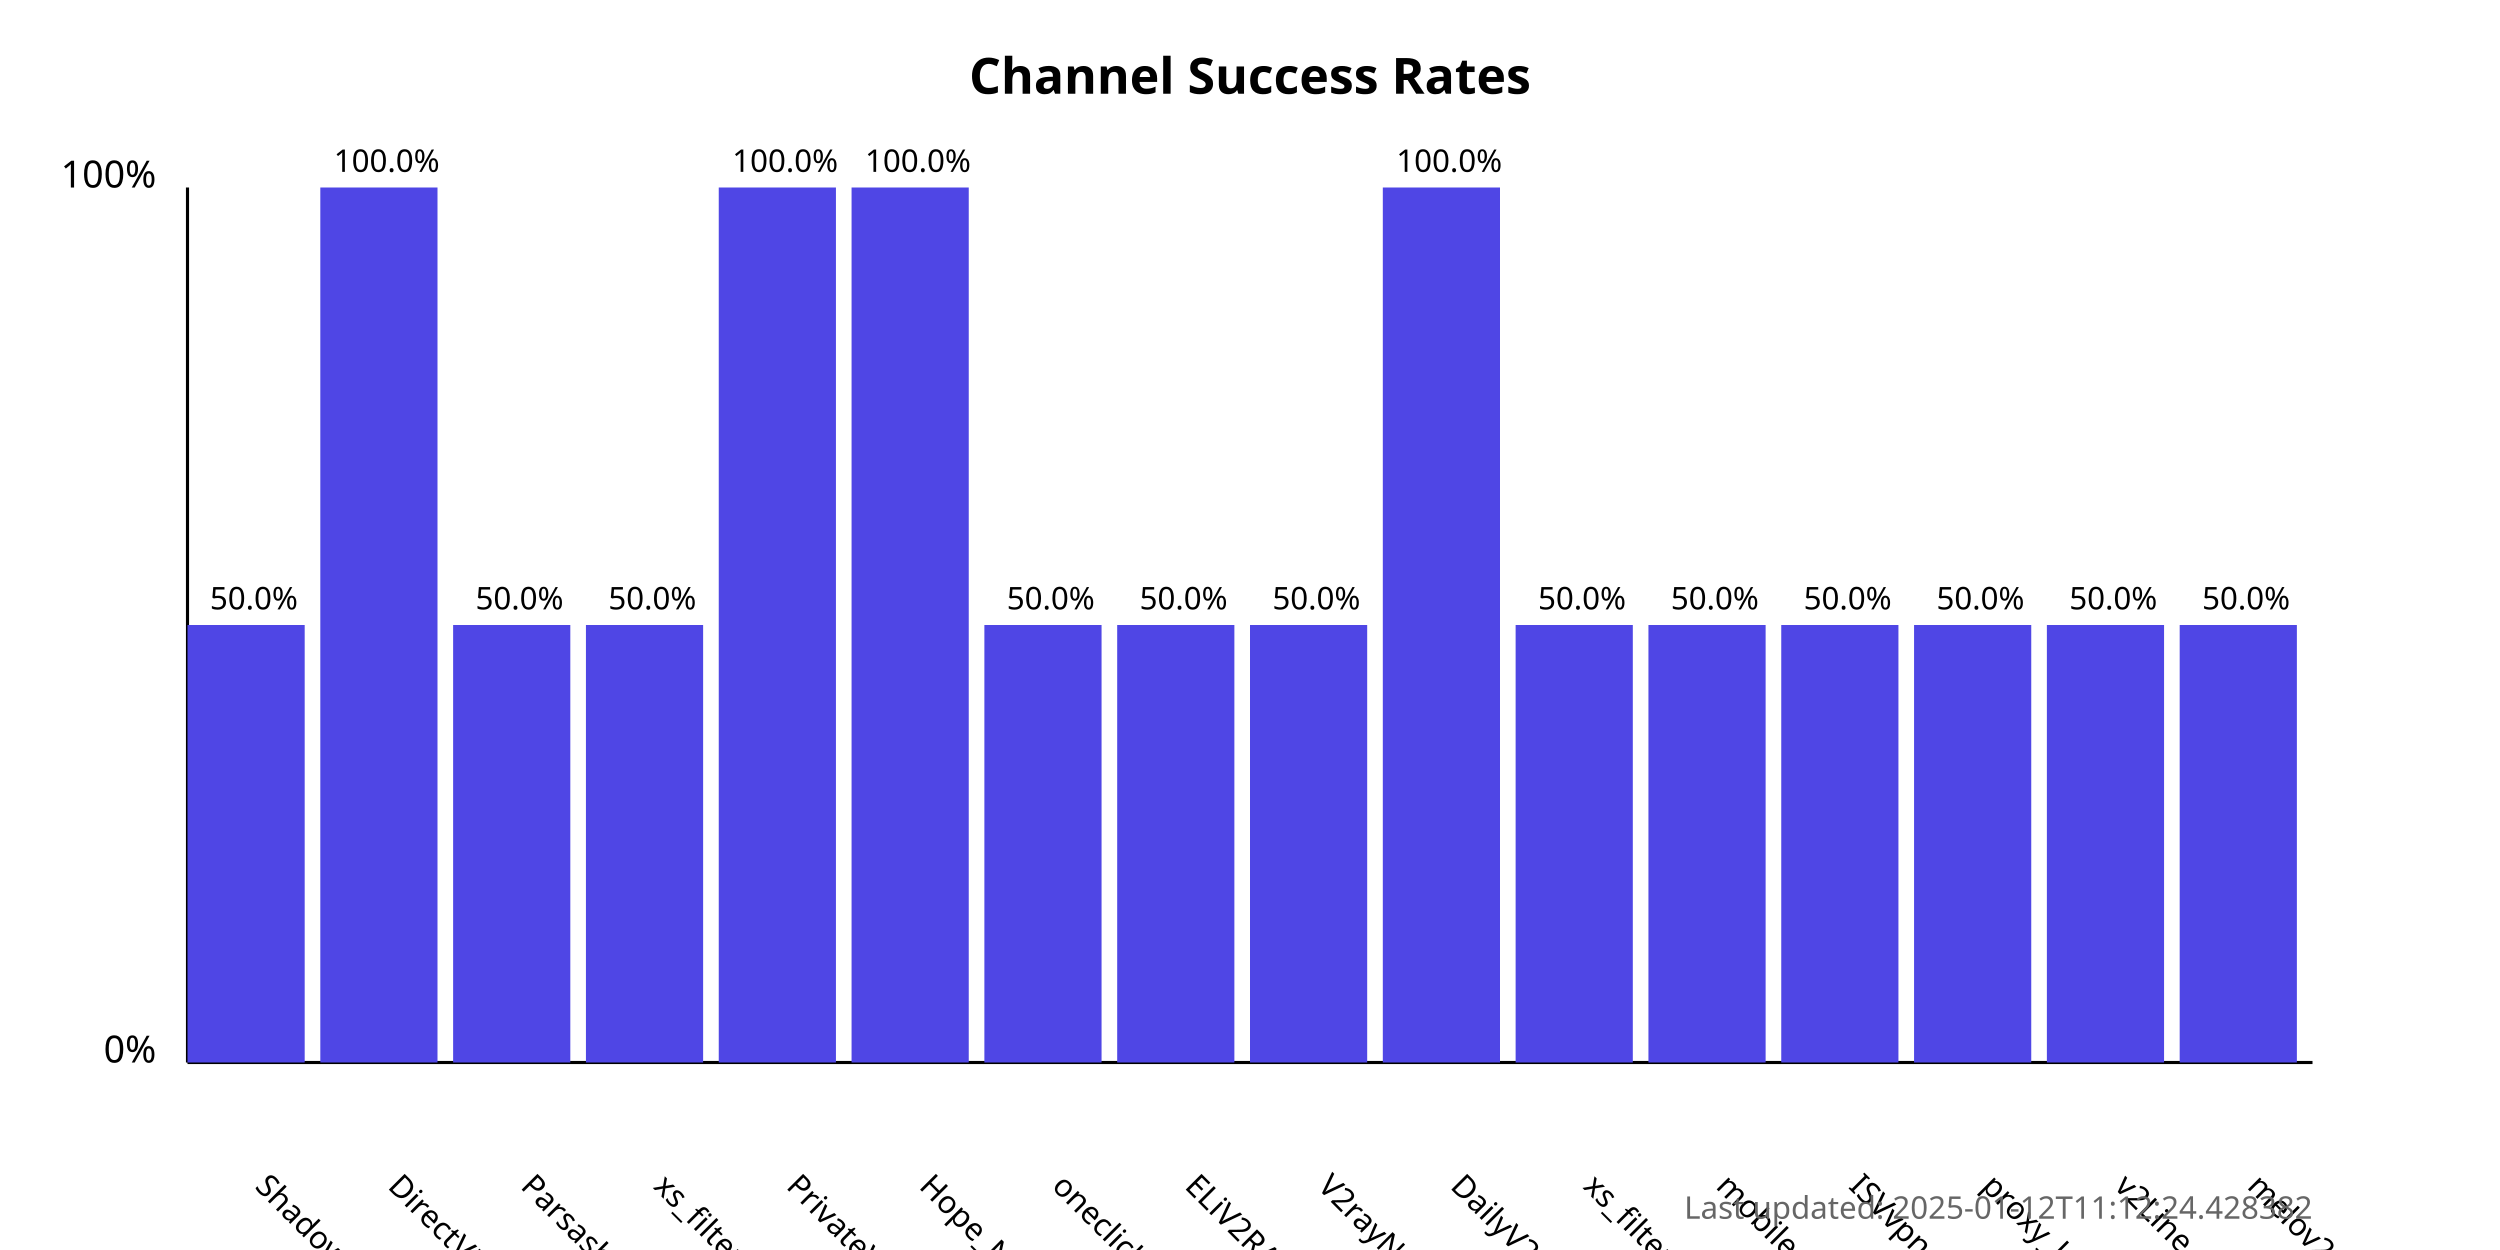
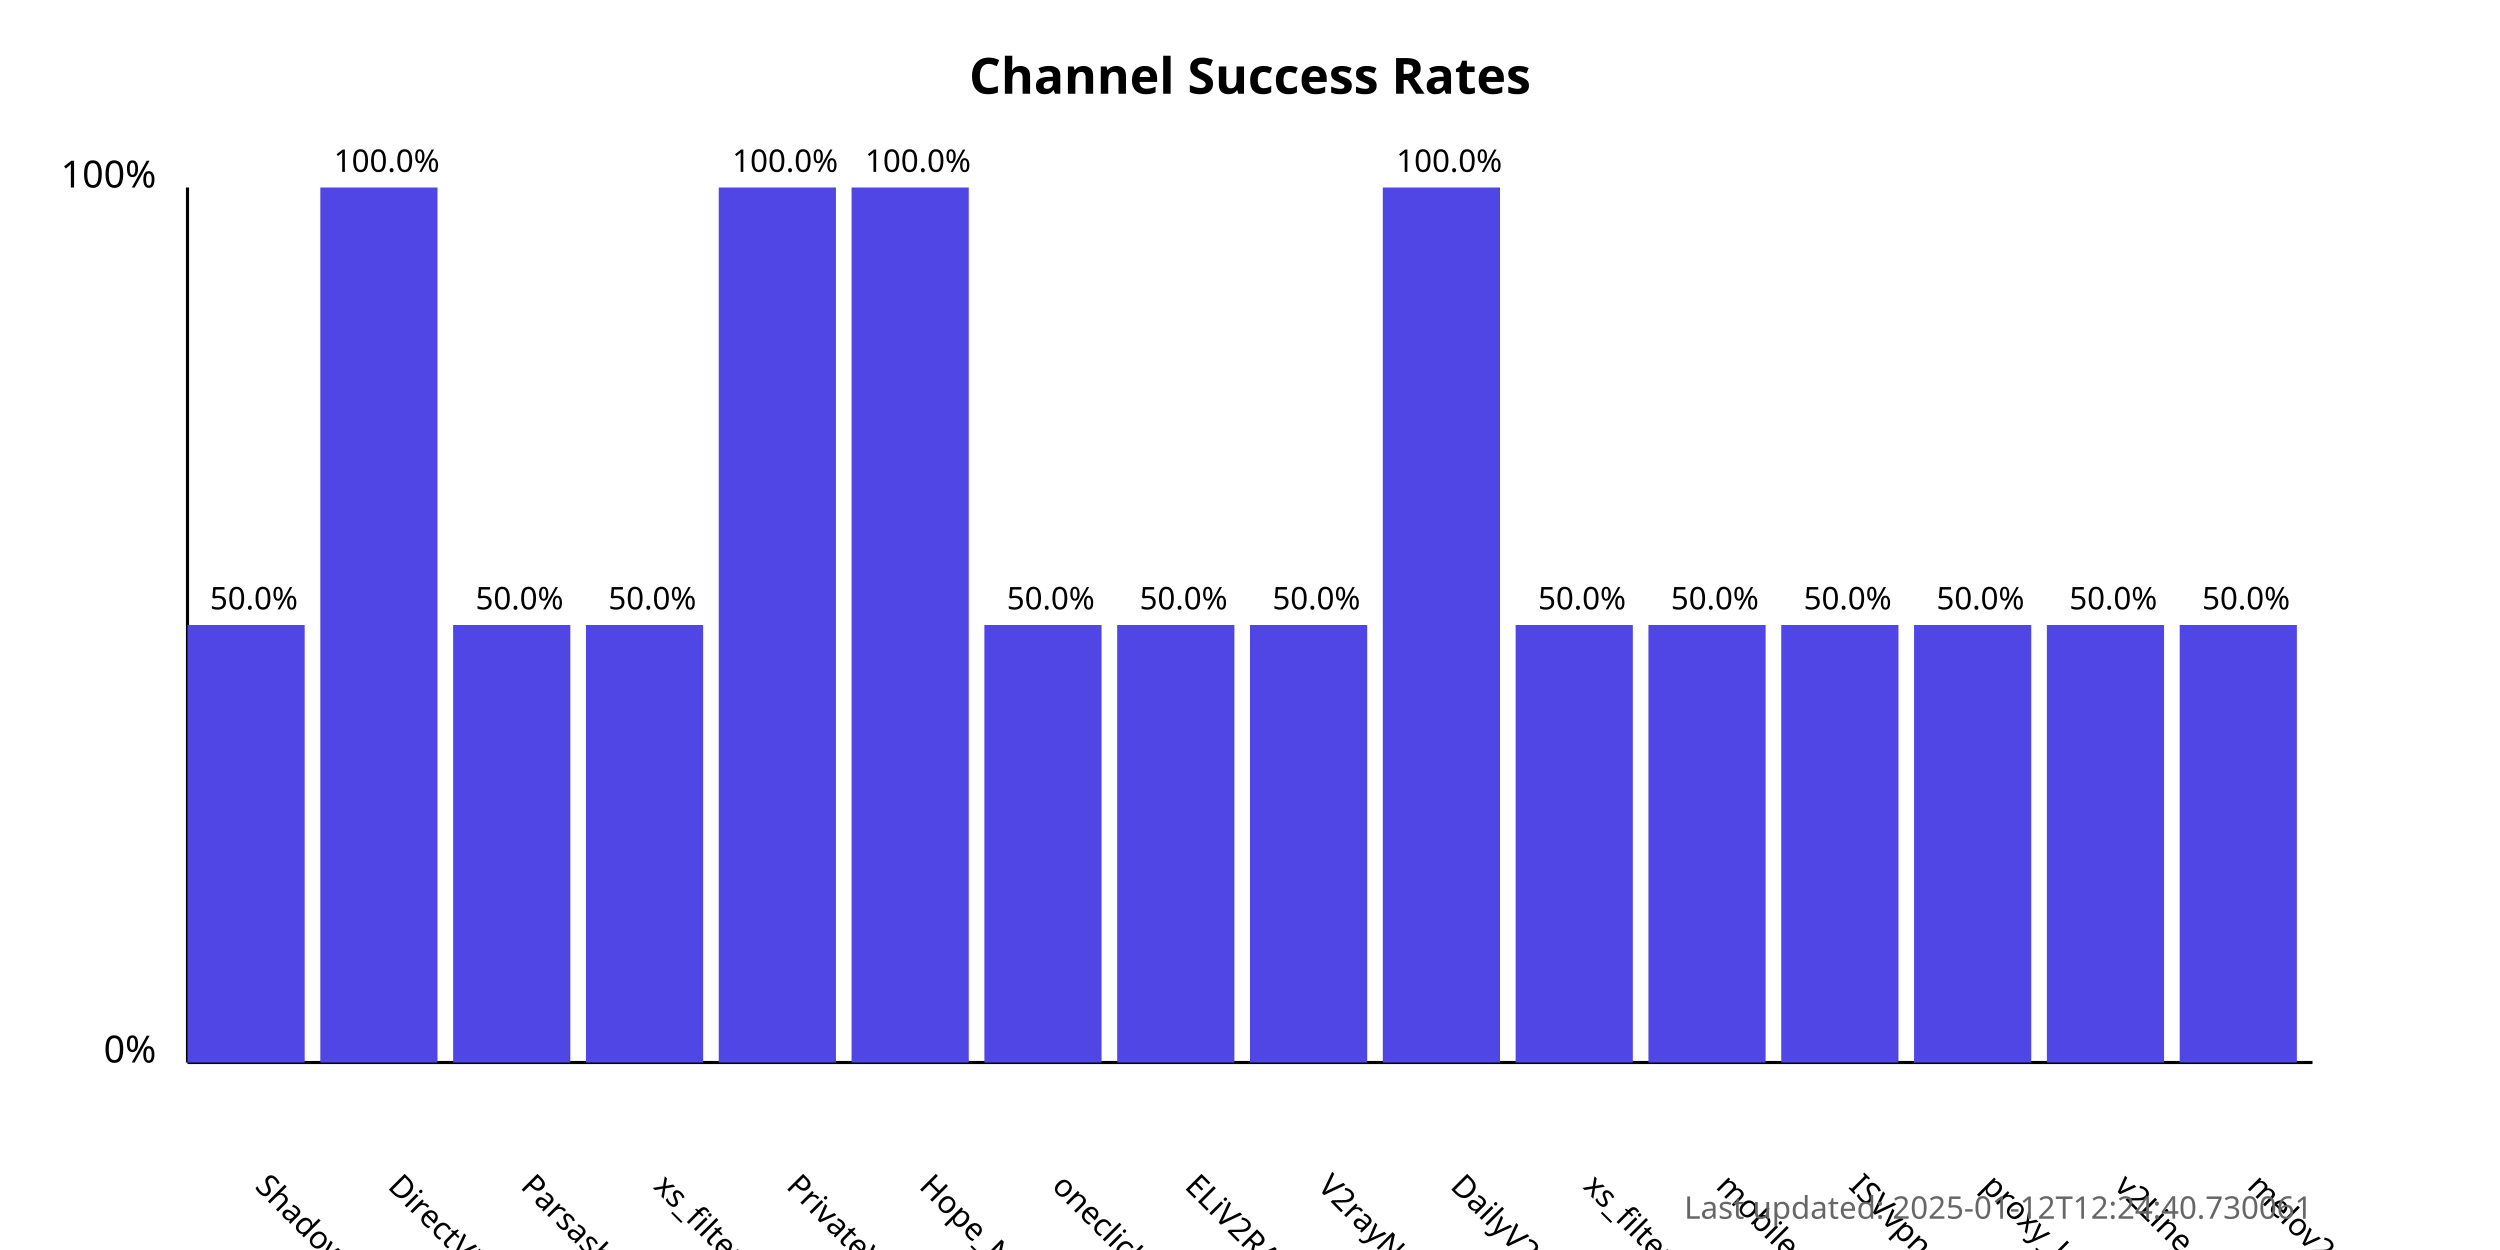
<svg xmlns="http://www.w3.org/2000/svg" width="800" height="400">
  <style>
            .chart-title { font: bold 16px sans-serif; }
            .axis-label { font: 12px sans-serif; }
            .tick-label { font: 10px sans-serif; }
            .bar { fill: #4f46e5; }
            .bar:hover { fill: #6366f1; }
            .timestamp { font: 10px sans-serif; fill: #666; }
        </style>
  <text x="400.0" y="30" text-anchor="middle" class="chart-title">
            Channel Success Rates
        </text>
  <line x1="60" y1="340" x2="60" y2="60" stroke="black" stroke-width="1" />
  <line x1="60" y1="340" x2="740" y2="340" stroke="black" stroke-width="1" />
  <text x="50" y="340" text-anchor="end" class="axis-label">0%</text>
  <text x="50" y="60" text-anchor="end" class="axis-label">100%</text>
  <g>
    <rect x="60" y="200.0" width="37.5" height="140.0" class="bar" />
    <text x="81.25" y="380" transform="rotate(45, 81.25, 380)" text-anchor="start" class="tick-label">
                ShadowProxy66
            </text>
    <text x="81.25" y="195.0" text-anchor="middle" class="tick-label">
                50.0%
            </text>
  </g>
  <g>
    <rect x="102.5" y="60.0" width="37.5" height="280.0" class="bar" />
    <text x="123.75" y="380" transform="rotate(45, 123.75, 380)" text-anchor="start" class="tick-label">
                DirectVPN
            </text>
    <text x="123.75" y="55.0" text-anchor="middle" class="tick-label">
                100.0%
            </text>
  </g>
  <g>
    <rect x="145.0" y="200.0" width="37.5" height="140.0" class="bar" />
    <text x="166.25" y="380" transform="rotate(45, 166.25, 380)" text-anchor="start" class="tick-label">
                Parsashonam
            </text>
    <text x="166.25" y="195.0" text-anchor="middle" class="tick-label">
                50.0%
            </text>
  </g>
  <g>
    <rect x="187.5" y="200.0" width="37.5" height="140.0" class="bar" />
    <text x="208.75" y="380" transform="rotate(45, 208.75, 380)" text-anchor="start" class="tick-label">
                xs_filternet
            </text>
    <text x="208.75" y="195.0" text-anchor="middle" class="tick-label">
                50.0%
            </text>
  </g>
  <g>
    <rect x="230.0" y="60.0" width="37.5" height="280.0" class="bar" />
    <text x="251.25" y="380" transform="rotate(45, 251.25, 380)" text-anchor="start" class="tick-label">
                PrivateVPNs
            </text>
    <text x="251.25" y="55.0" text-anchor="middle" class="tick-label">
                100.0%
            </text>
  </g>
  <g>
    <rect x="272.5" y="60.0" width="37.5" height="280.0" class="bar" />
    <text x="293.75" y="380" transform="rotate(45, 293.75, 380)" text-anchor="start" class="tick-label">
                Hope_Net
            </text>
    <text x="293.75" y="55.0" text-anchor="middle" class="tick-label">
                100.0%
            </text>
  </g>
  <g>
    <rect x="315.0" y="200.0" width="37.5" height="140.0" class="bar" />
    <text x="336.25" y="380" transform="rotate(45, 336.25, 380)" text-anchor="start" class="tick-label">
                oneclickvpnkeys
            </text>
    <text x="336.25" y="195.0" text-anchor="middle" class="tick-label">
                50.0%
            </text>
  </g>
  <g>
    <rect x="357.5" y="200.0" width="37.5" height="140.0" class="bar" />
    <text x="378.75" y="380" transform="rotate(45, 378.75, 380)" text-anchor="start" class="tick-label">
                ELiV2RAY
            </text>
    <text x="378.75" y="195.0" text-anchor="middle" class="tick-label">
                50.0%
            </text>
  </g>
  <g>
    <rect x="400.0" y="200.0" width="37.5" height="140.0" class="bar" />
    <text x="421.25" y="380" transform="rotate(45, 421.25, 380)" text-anchor="start" class="tick-label">
                V2rayNGX
            </text>
    <text x="421.25" y="195.0" text-anchor="middle" class="tick-label">
                50.0%
            </text>
  </g>
  <g>
    <rect x="442.5" y="60.0" width="37.5" height="280.0" class="bar" />
    <text x="463.75" y="380" transform="rotate(45, 463.75, 380)" text-anchor="start" class="tick-label">
                DailyV2RY
            </text>
    <text x="463.75" y="55.0" text-anchor="middle" class="tick-label">
                100.0%
            </text>
  </g>
  <g>
    <rect x="485.0" y="200.0" width="37.5" height="140.0" class="bar" />
    <text x="506.25" y="380" transform="rotate(45, 506.25, 380)" text-anchor="start" class="tick-label">
                xs_filternet
            </text>
    <text x="506.25" y="195.0" text-anchor="middle" class="tick-label">
                50.0%
            </text>
  </g>
  <g>
    <rect x="527.5" y="200.0" width="37.5" height="140.0" class="bar" />
    <text x="548.75" y="380" transform="rotate(45, 548.75, 380)" text-anchor="start" class="tick-label">
                mobilesignal
            </text>
    <text x="548.75" y="195.0" text-anchor="middle" class="tick-label">
                50.0%
            </text>
  </g>
  <g>
    <rect x="570.0" y="200.0" width="37.5" height="140.0" class="bar" />
    <text x="591.25" y="380" transform="rotate(45, 591.25, 380)" text-anchor="start" class="tick-label">
                ISVvpn
            </text>
    <text x="591.25" y="195.0" text-anchor="middle" class="tick-label">
                50.0%
            </text>
  </g>
  <g>
    <rect x="612.5" y="200.0" width="37.5" height="140.0" class="bar" />
    <text x="633.75" y="380" transform="rotate(45, 633.75, 380)" text-anchor="start" class="tick-label">
                proxy_kafee
            </text>
    <text x="633.75" y="195.0" text-anchor="middle" class="tick-label">
                50.0%
            </text>
  </g>
  <g>
    <rect x="655.0" y="200.0" width="37.5" height="140.0" class="bar" />
    <text x="676.25" y="380" transform="rotate(45, 676.25, 380)" text-anchor="start" class="tick-label">
                v2Line
            </text>
    <text x="676.25" y="195.0" text-anchor="middle" class="tick-label">
                50.0%
            </text>
  </g>
  <g>
    <rect x="697.5" y="200.0" width="37.5" height="140.0" class="bar" />
    <text x="718.75" y="380" transform="rotate(45, 718.75, 380)" text-anchor="start" class="tick-label">
                melov2ray
            </text>
    <text x="718.75" y="195.0" text-anchor="middle" class="tick-label">
                50.0%
            </text>
  </g>
  <text x="740" y="390" text-anchor="end" class="timestamp">
-             Last updated: 2025-01-12T11:12:24.428382
+             Last updated: 2025-01-12T12:24:40.730061
        </text>
</svg>
